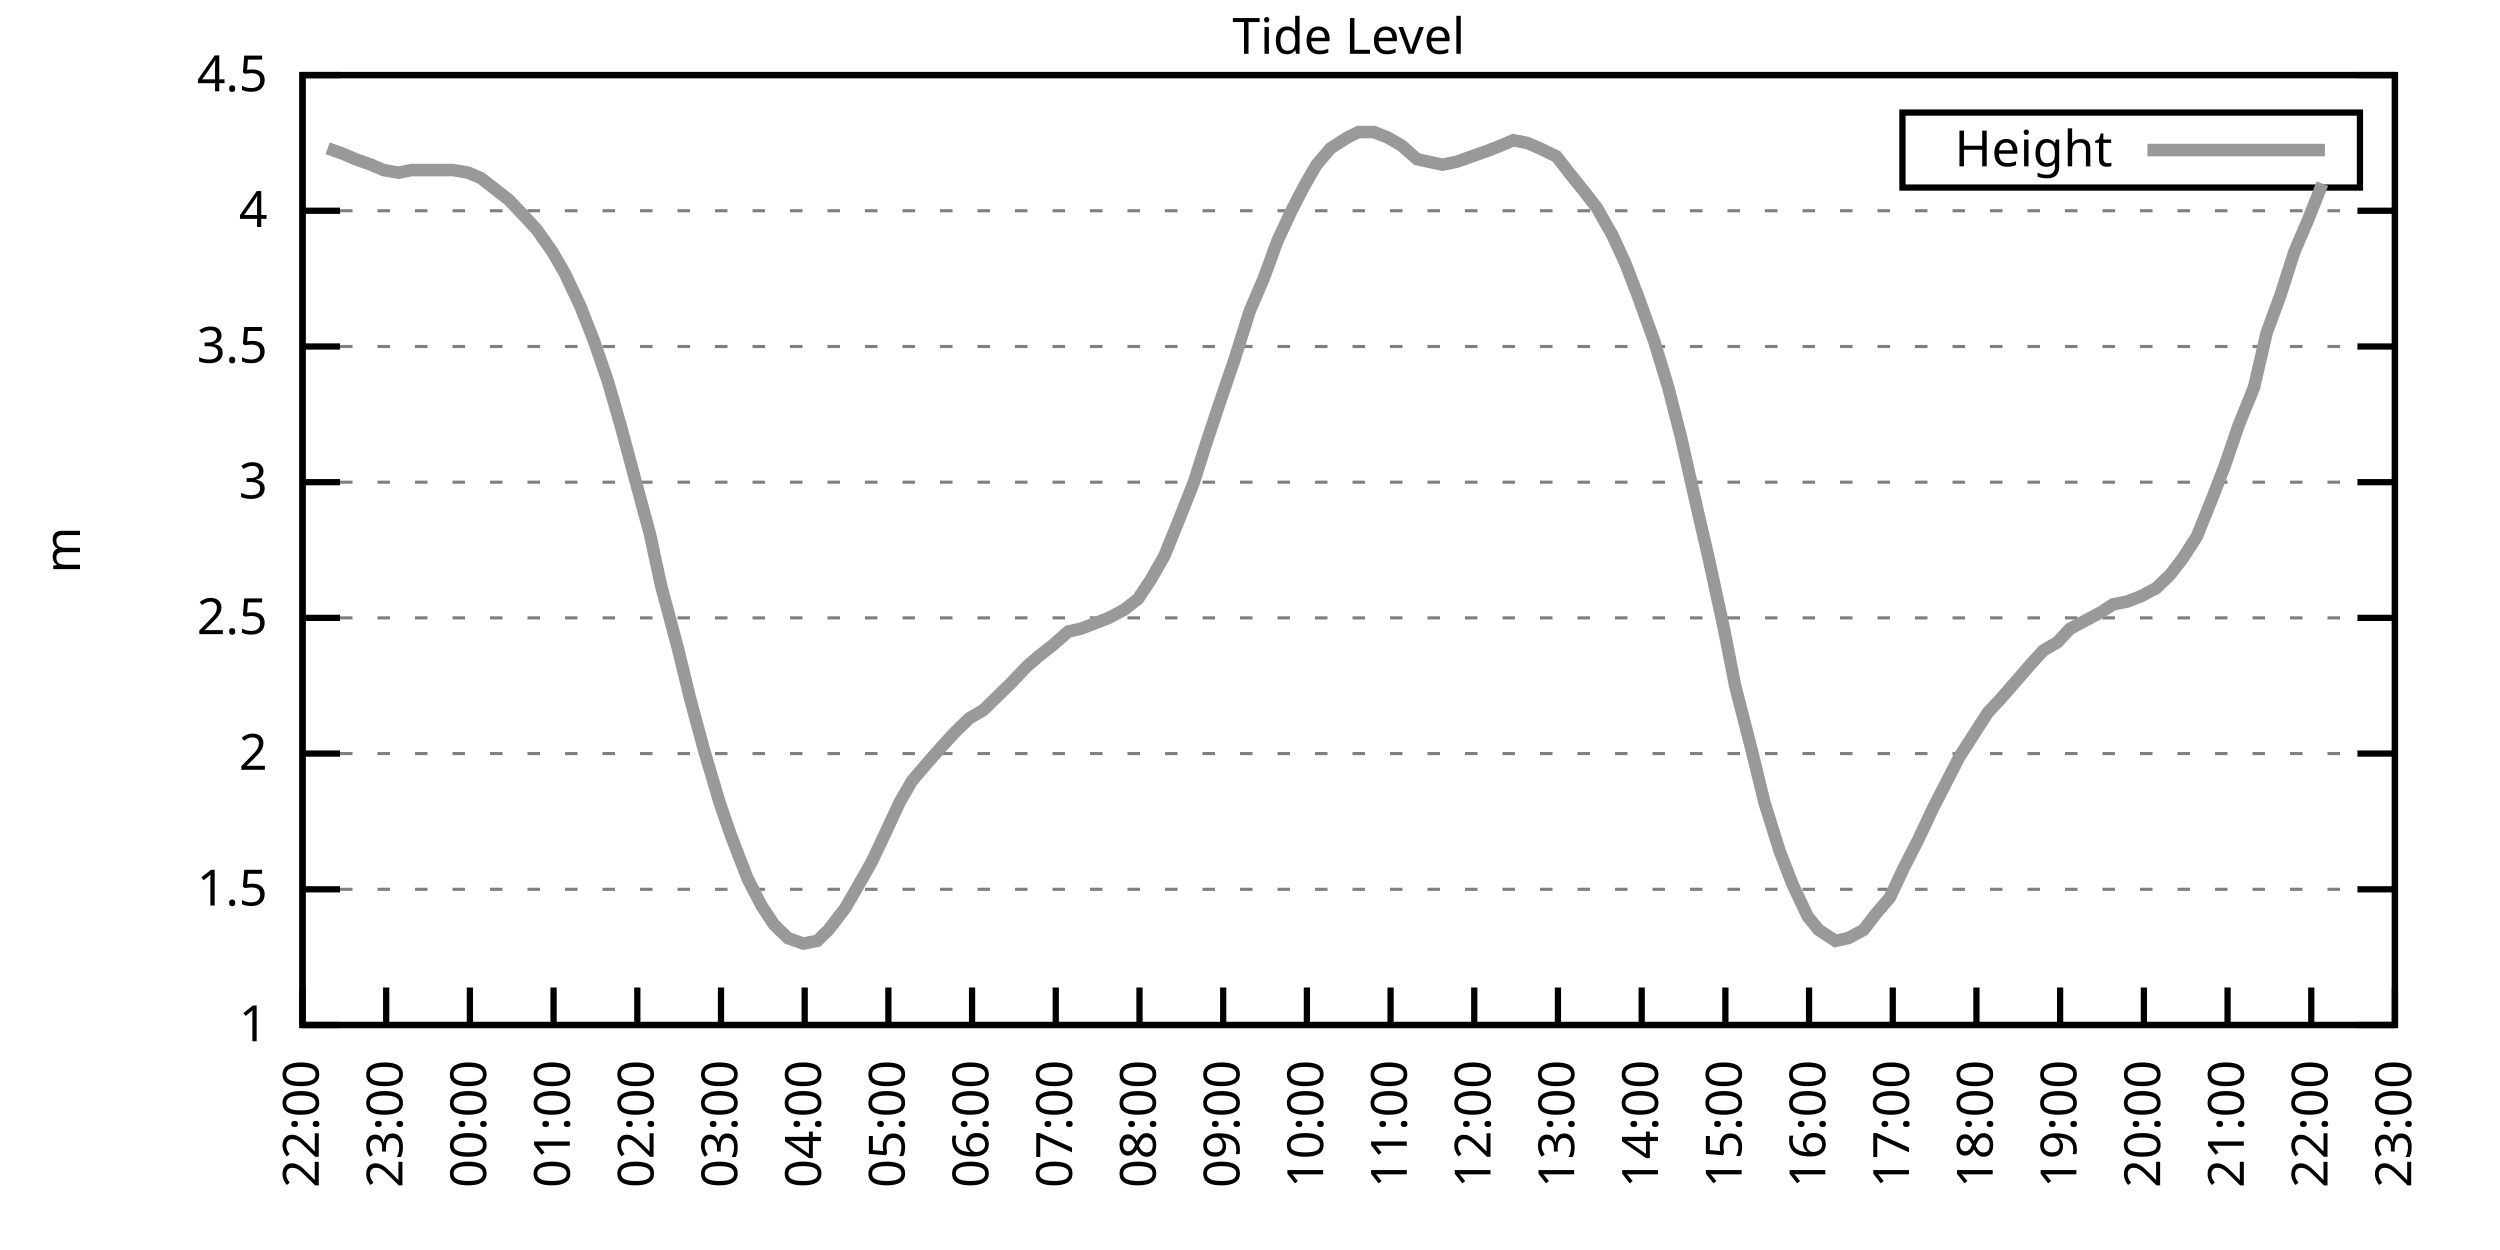
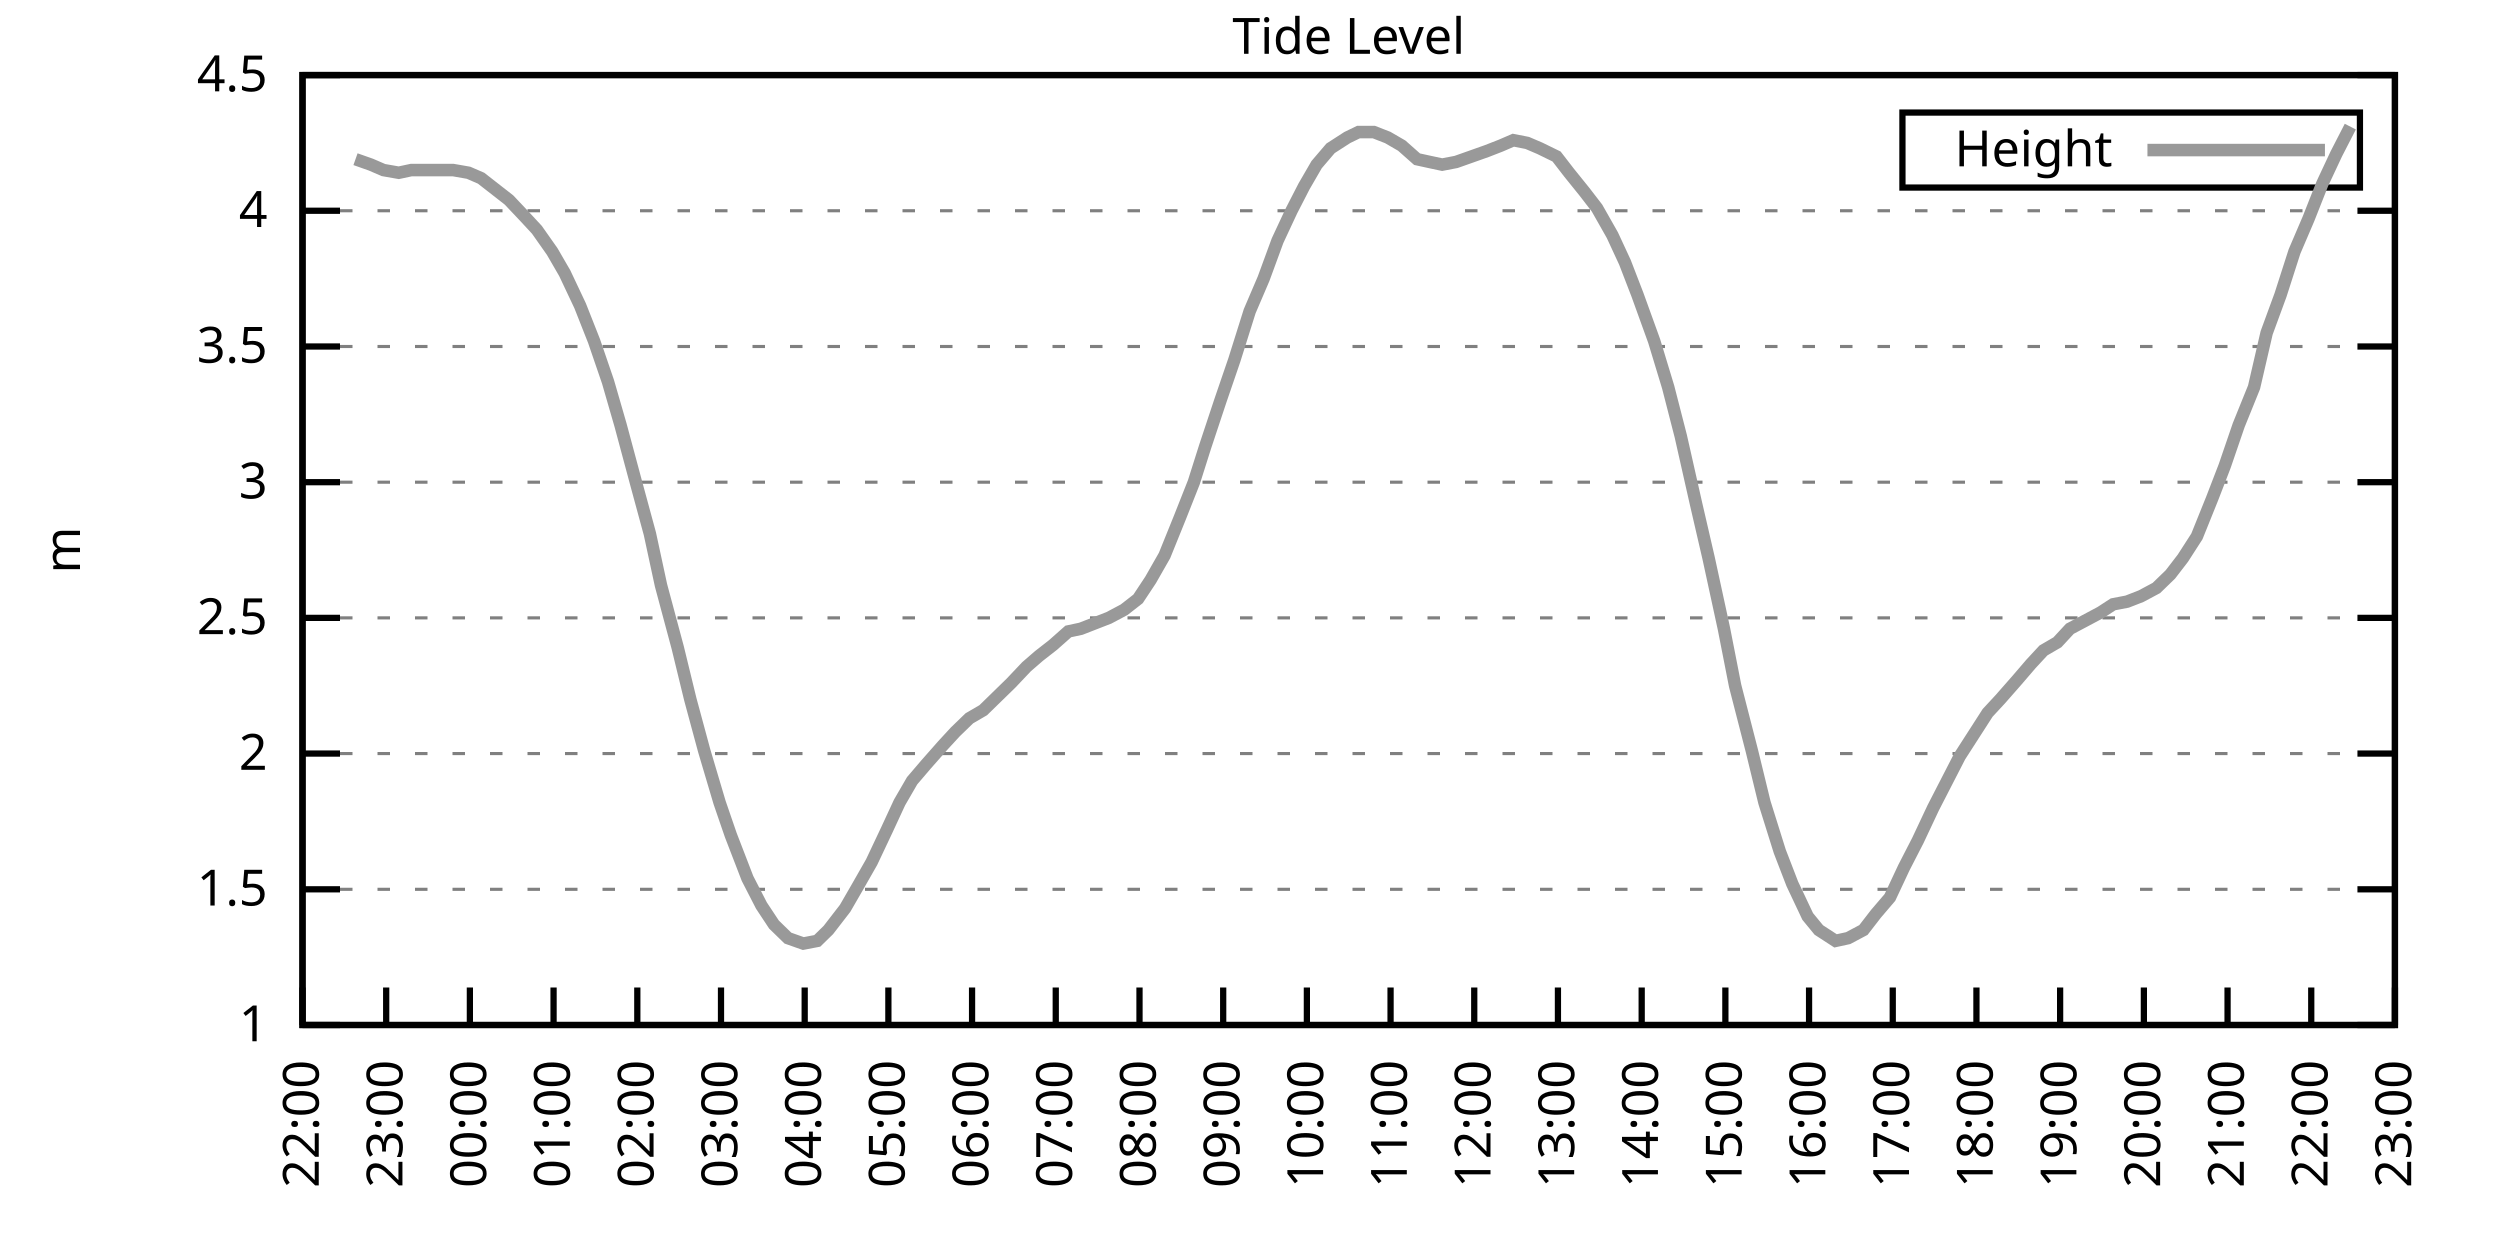
<svg xmlns="http://www.w3.org/2000/svg" xmlns:xlink="http://www.w3.org/1999/xlink" width="400" height="200" viewBox="0 0 400 200">
  <g id="gnuplot_canvas">
    <rect x="0" y="0" width="400" height="200" fill="none" />
    <defs>
      <circle id="gpDot" r="0.5" stroke-width="0.5" stroke="currentColor" />
      <path id="gpPt0" stroke-width="0.333" stroke="currentColor" d="M-1,0 h2 M0,-1 v2" />
      <path id="gpPt1" stroke-width="0.333" stroke="currentColor" d="M-1,-1 L1,1 M1,-1 L-1,1" />
      <path id="gpPt2" stroke-width="0.333" stroke="currentColor" d="M-1,0 L1,0 M0,-1 L0,1 M-1,-1 L1,1 M-1,1 L1,-1" />
      <rect id="gpPt3" stroke-width="0.333" stroke="currentColor" x="-1" y="-1" width="2" height="2" />
      <rect id="gpPt4" stroke-width="0.333" stroke="currentColor" fill="currentColor" x="-1" y="-1" width="2" height="2" />
      <circle id="gpPt5" stroke-width="0.333" stroke="currentColor" cx="0" cy="0" r="1" />
      <use xlink:href="#gpPt5" id="gpPt6" fill="currentColor" stroke="none" />
      <path id="gpPt7" stroke-width="0.333" stroke="currentColor" d="M0,-1.33 L-1.33,0.67 L1.33,0.67 z" />
      <use xlink:href="#gpPt7" id="gpPt8" fill="currentColor" stroke="none" />
      <use xlink:href="#gpPt7" id="gpPt9" stroke="currentColor" transform="rotate(180)" />
      <use xlink:href="#gpPt9" id="gpPt10" fill="currentColor" stroke="none" />
      <use xlink:href="#gpPt3" id="gpPt11" stroke="currentColor" transform="rotate(45)" />
      <use xlink:href="#gpPt11" id="gpPt12" fill="currentColor" stroke="none" />
      <path id="gpPt13" stroke-width="0.333" stroke="currentColor" d="M0,1.330 L1.265,0.411 L0.782,-1.067 L-0.782,-1.076 L-1.265,0.411 z" />
      <use xlink:href="#gpPt13" id="gpPt14" fill="currentColor" stroke="none" />
      <filter id="textbox" filterUnits="objectBoundingBox" x="0" y="0" height="1" width="1">
        <feFlood flood-color="white" flood-opacity="1" result="bgnd" />
        <feComposite in="SourceGraphic" in2="bgnd" operator="atop" />
      </filter>
      <filter id="greybox" filterUnits="objectBoundingBox" x="0" y="0" height="1" width="1">
        <feFlood flood-color="lightgrey" flood-opacity="1" result="grey" />
        <feComposite in="SourceGraphic" in2="grey" operator="atop" />
      </filter>
    </defs>
    <g fill="none" color="white" stroke="currentColor" stroke-width="1.00" stroke-linecap="butt" stroke-linejoin="miter">
</g>
    <g fill="none" color="black" stroke="currentColor" stroke-width="1.00" stroke-linecap="butt" stroke-linejoin="miter">
      <g stroke="none" shape-rendering="crispEdges">
        <polygon fill="rgb(255, 255, 255)" points="48.40,164.00 383.18,164.00 383.18,12.02 48.40,12.02 " />
      </g>
    </g>
    <g fill="none" color="black" stroke="currentColor" stroke-width="1.00" stroke-linecap="butt" stroke-linejoin="miter">
</g>
    <g fill="none" color="black" stroke="black" stroke-width="0.50" stroke-linecap="butt" stroke-linejoin="miter">
</g>
    <g fill="none" color="gray" stroke="currentColor" stroke-width="0.50" stroke-linecap="butt" stroke-linejoin="miter">
      <path stroke="gray" stroke-dasharray="2,4" class="gridline" d="M48.40,164.00 L383.19,164.00  " />
    </g>
    <g fill="none" color="gray" stroke="gray" stroke-width="1.00" stroke-linecap="butt" stroke-linejoin="miter">
</g>
    <g fill="none" color="black" stroke="currentColor" stroke-width="1.00" stroke-linecap="butt" stroke-linejoin="miter">
      <path stroke="black" d="M48.40,164.00 L54.40,164.00 M383.19,164.00 L377.19,164.00  " />
      <g transform="translate(42.80,166.60)" stroke="none" fill="black" font-family="Sans" font-size="8.00" text-anchor="end">
        <text>
          <tspan font-family="Sans"> 1</tspan>
        </text>
      </g>
    </g>
    <g fill="none" color="black" stroke="currentColor" stroke-width="1.00" stroke-linecap="butt" stroke-linejoin="miter">
</g>
    <g fill="none" color="black" stroke="black" stroke-width="0.50" stroke-linecap="butt" stroke-linejoin="miter">
</g>
    <g fill="none" color="gray" stroke="currentColor" stroke-width="0.50" stroke-linecap="butt" stroke-linejoin="miter">
      <path stroke="gray" stroke-dasharray="2,4" class="gridline" d="M48.40,142.29 L383.19,142.29  " />
    </g>
    <g fill="none" color="gray" stroke="gray" stroke-width="1.00" stroke-linecap="butt" stroke-linejoin="miter">
</g>
    <g fill="none" color="black" stroke="currentColor" stroke-width="1.00" stroke-linecap="butt" stroke-linejoin="miter">
      <path stroke="black" d="M48.40,142.29 L54.40,142.29 M383.19,142.29 L377.19,142.29  " />
      <g transform="translate(42.80,144.89)" stroke="none" fill="black" font-family="Sans" font-size="8.00" text-anchor="end">
        <text>
          <tspan font-family="Sans"> 1.5</tspan>
        </text>
      </g>
    </g>
    <g fill="none" color="black" stroke="currentColor" stroke-width="1.00" stroke-linecap="butt" stroke-linejoin="miter">
</g>
    <g fill="none" color="black" stroke="black" stroke-width="0.50" stroke-linecap="butt" stroke-linejoin="miter">
</g>
    <g fill="none" color="gray" stroke="currentColor" stroke-width="0.50" stroke-linecap="butt" stroke-linejoin="miter">
      <path stroke="gray" stroke-dasharray="2,4" class="gridline" d="M48.40,120.57 L383.19,120.57  " />
    </g>
    <g fill="none" color="gray" stroke="gray" stroke-width="1.00" stroke-linecap="butt" stroke-linejoin="miter">
</g>
    <g fill="none" color="black" stroke="currentColor" stroke-width="1.00" stroke-linecap="butt" stroke-linejoin="miter">
      <path stroke="black" d="M48.40,120.57 L54.40,120.57 M383.19,120.57 L377.19,120.57  " />
      <g transform="translate(42.80,123.17)" stroke="none" fill="black" font-family="Sans" font-size="8.00" text-anchor="end">
        <text>
          <tspan font-family="Sans"> 2</tspan>
        </text>
      </g>
    </g>
    <g fill="none" color="black" stroke="currentColor" stroke-width="1.00" stroke-linecap="butt" stroke-linejoin="miter">
</g>
    <g fill="none" color="black" stroke="black" stroke-width="0.50" stroke-linecap="butt" stroke-linejoin="miter">
</g>
    <g fill="none" color="gray" stroke="currentColor" stroke-width="0.50" stroke-linecap="butt" stroke-linejoin="miter">
      <path stroke="gray" stroke-dasharray="2,4" class="gridline" d="M48.40,98.86 L383.19,98.86  " />
    </g>
    <g fill="none" color="gray" stroke="gray" stroke-width="1.00" stroke-linecap="butt" stroke-linejoin="miter">
</g>
    <g fill="none" color="black" stroke="currentColor" stroke-width="1.00" stroke-linecap="butt" stroke-linejoin="miter">
      <path stroke="black" d="M48.40,98.86 L54.40,98.86 M383.19,98.86 L377.19,98.86  " />
      <g transform="translate(42.80,101.46)" stroke="none" fill="black" font-family="Sans" font-size="8.00" text-anchor="end">
        <text>
          <tspan font-family="Sans"> 2.5</tspan>
        </text>
      </g>
    </g>
    <g fill="none" color="black" stroke="currentColor" stroke-width="1.00" stroke-linecap="butt" stroke-linejoin="miter">
</g>
    <g fill="none" color="black" stroke="black" stroke-width="0.50" stroke-linecap="butt" stroke-linejoin="miter">
</g>
    <g fill="none" color="gray" stroke="currentColor" stroke-width="0.50" stroke-linecap="butt" stroke-linejoin="miter">
      <path stroke="gray" stroke-dasharray="2,4" class="gridline" d="M48.40,77.15 L383.19,77.15  " />
    </g>
    <g fill="none" color="gray" stroke="gray" stroke-width="1.00" stroke-linecap="butt" stroke-linejoin="miter">
</g>
    <g fill="none" color="black" stroke="currentColor" stroke-width="1.00" stroke-linecap="butt" stroke-linejoin="miter">
      <path stroke="black" d="M48.40,77.15 L54.40,77.15 M383.19,77.15 L377.19,77.15  " />
      <g transform="translate(42.80,79.75)" stroke="none" fill="black" font-family="Sans" font-size="8.00" text-anchor="end">
        <text>
          <tspan font-family="Sans"> 3</tspan>
        </text>
      </g>
    </g>
    <g fill="none" color="black" stroke="currentColor" stroke-width="1.00" stroke-linecap="butt" stroke-linejoin="miter">
</g>
    <g fill="none" color="black" stroke="black" stroke-width="0.50" stroke-linecap="butt" stroke-linejoin="miter">
</g>
    <g fill="none" color="gray" stroke="currentColor" stroke-width="0.50" stroke-linecap="butt" stroke-linejoin="miter">
      <path stroke="gray" stroke-dasharray="2,4" class="gridline" d="M48.40,55.44 L383.19,55.44  " />
    </g>
    <g fill="none" color="gray" stroke="gray" stroke-width="1.00" stroke-linecap="butt" stroke-linejoin="miter">
</g>
    <g fill="none" color="black" stroke="currentColor" stroke-width="1.00" stroke-linecap="butt" stroke-linejoin="miter">
      <path stroke="black" d="M48.40,55.44 L54.40,55.44 M383.19,55.44 L377.19,55.44  " />
      <g transform="translate(42.80,58.04)" stroke="none" fill="black" font-family="Sans" font-size="8.00" text-anchor="end">
        <text>
          <tspan font-family="Sans"> 3.5</tspan>
        </text>
      </g>
    </g>
    <g fill="none" color="black" stroke="currentColor" stroke-width="1.00" stroke-linecap="butt" stroke-linejoin="miter">
</g>
    <g fill="none" color="black" stroke="black" stroke-width="0.50" stroke-linecap="butt" stroke-linejoin="miter">
</g>
    <g fill="none" color="gray" stroke="currentColor" stroke-width="0.50" stroke-linecap="butt" stroke-linejoin="miter">
      <path stroke="gray" stroke-dasharray="2,4" class="gridline" d="M48.40,33.72 L383.19,33.72  " />
    </g>
    <g fill="none" color="gray" stroke="gray" stroke-width="1.00" stroke-linecap="butt" stroke-linejoin="miter">
</g>
    <g fill="none" color="black" stroke="currentColor" stroke-width="1.00" stroke-linecap="butt" stroke-linejoin="miter">
      <path stroke="black" d="M48.40,33.72 L54.40,33.72 M383.19,33.72 L377.19,33.72  " />
      <g transform="translate(42.80,36.32)" stroke="none" fill="black" font-family="Sans" font-size="8.00" text-anchor="end">
        <text>
          <tspan font-family="Sans"> 4</tspan>
        </text>
      </g>
    </g>
    <g fill="none" color="black" stroke="currentColor" stroke-width="1.00" stroke-linecap="butt" stroke-linejoin="miter">
</g>
    <g fill="none" color="black" stroke="black" stroke-width="0.50" stroke-linecap="butt" stroke-linejoin="miter">
</g>
    <g fill="none" color="gray" stroke="currentColor" stroke-width="0.50" stroke-linecap="butt" stroke-linejoin="miter">
      <path stroke="gray" stroke-dasharray="2,4" class="gridline" d="M48.40,12.01 L383.19,12.01  " />
    </g>
    <g fill="none" color="gray" stroke="gray" stroke-width="1.00" stroke-linecap="butt" stroke-linejoin="miter">
</g>
    <g fill="none" color="black" stroke="currentColor" stroke-width="1.00" stroke-linecap="butt" stroke-linejoin="miter">
      <path stroke="black" d="M48.40,12.01 L54.40,12.01 M383.19,12.01 L377.19,12.01  " />
      <g transform="translate(42.80,14.61)" stroke="none" fill="black" font-family="Sans" font-size="8.00" text-anchor="end">
        <text>
          <tspan font-family="Sans"> 4.5</tspan>
        </text>
      </g>
    </g>
    <g fill="none" color="black" stroke="currentColor" stroke-width="1.00" stroke-linecap="butt" stroke-linejoin="miter">
      <path stroke="black" d="M48.40,164.00 L48.40,158.00  " />
      <g transform="translate(51.00,169.60) rotate(270.00)" stroke="none" fill="black" font-family="Sans" font-size="8.00" text-anchor="end">
        <text>
          <tspan font-family="Sans">22:00</tspan>
        </text>
      </g>
    </g>
    <g fill="none" color="black" stroke="currentColor" stroke-width="1.00" stroke-linecap="butt" stroke-linejoin="miter">
      <path stroke="black" d="M61.79,164.00 L61.79,158.00  " />
      <g transform="translate(64.39,169.60) rotate(270.00)" stroke="none" fill="black" font-family="Sans" font-size="8.00" text-anchor="end">
        <text>
          <tspan font-family="Sans">23:00</tspan>
        </text>
      </g>
    </g>
    <g fill="none" color="black" stroke="currentColor" stroke-width="1.00" stroke-linecap="butt" stroke-linejoin="miter">
      <path stroke="black" d="M75.18,164.00 L75.18,158.00  " />
      <g transform="translate(77.78,169.60) rotate(270.00)" stroke="none" fill="black" font-family="Sans" font-size="8.00" text-anchor="end">
        <text>
          <tspan font-family="Sans">00:00</tspan>
        </text>
      </g>
    </g>
    <g fill="none" color="black" stroke="currentColor" stroke-width="1.00" stroke-linecap="butt" stroke-linejoin="miter">
      <path stroke="black" d="M88.57,164.00 L88.57,158.00  " />
      <g transform="translate(91.17,169.60) rotate(270.00)" stroke="none" fill="black" font-family="Sans" font-size="8.00" text-anchor="end">
        <text>
          <tspan font-family="Sans">01:00</tspan>
        </text>
      </g>
    </g>
    <g fill="none" color="black" stroke="currentColor" stroke-width="1.00" stroke-linecap="butt" stroke-linejoin="miter">
      <path stroke="black" d="M101.97,164.00 L101.97,158.00  " />
      <g transform="translate(104.57,169.60) rotate(270.00)" stroke="none" fill="black" font-family="Sans" font-size="8.00" text-anchor="end">
        <text>
          <tspan font-family="Sans">02:00</tspan>
        </text>
      </g>
    </g>
    <g fill="none" color="black" stroke="currentColor" stroke-width="1.00" stroke-linecap="butt" stroke-linejoin="miter">
      <path stroke="black" d="M115.36,164.00 L115.36,158.00  " />
      <g transform="translate(117.96,169.60) rotate(270.00)" stroke="none" fill="black" font-family="Sans" font-size="8.00" text-anchor="end">
        <text>
          <tspan font-family="Sans">03:00</tspan>
        </text>
      </g>
    </g>
    <g fill="none" color="black" stroke="currentColor" stroke-width="1.00" stroke-linecap="butt" stroke-linejoin="miter">
      <path stroke="black" d="M128.75,164.00 L128.75,158.00  " />
      <g transform="translate(131.35,169.60) rotate(270.00)" stroke="none" fill="black" font-family="Sans" font-size="8.00" text-anchor="end">
        <text>
          <tspan font-family="Sans">04:00</tspan>
        </text>
      </g>
    </g>
    <g fill="none" color="black" stroke="currentColor" stroke-width="1.00" stroke-linecap="butt" stroke-linejoin="miter">
      <path stroke="black" d="M142.14,164.00 L142.14,158.00  " />
      <g transform="translate(144.74,169.60) rotate(270.00)" stroke="none" fill="black" font-family="Sans" font-size="8.00" text-anchor="end">
        <text>
          <tspan font-family="Sans">05:00</tspan>
        </text>
      </g>
    </g>
    <g fill="none" color="black" stroke="currentColor" stroke-width="1.00" stroke-linecap="butt" stroke-linejoin="miter">
      <path stroke="black" d="M155.53,164.00 L155.53,158.00  " />
      <g transform="translate(158.13,169.60) rotate(270.00)" stroke="none" fill="black" font-family="Sans" font-size="8.00" text-anchor="end">
        <text>
          <tspan font-family="Sans">06:00</tspan>
        </text>
      </g>
    </g>
    <g fill="none" color="black" stroke="currentColor" stroke-width="1.00" stroke-linecap="butt" stroke-linejoin="miter">
      <path stroke="black" d="M168.92,164.00 L168.92,158.00  " />
      <g transform="translate(171.52,169.60) rotate(270.00)" stroke="none" fill="black" font-family="Sans" font-size="8.00" text-anchor="end">
        <text>
          <tspan font-family="Sans">07:00</tspan>
        </text>
      </g>
    </g>
    <g fill="none" color="black" stroke="currentColor" stroke-width="1.00" stroke-linecap="butt" stroke-linejoin="miter">
      <path stroke="black" d="M182.32,164.00 L182.32,158.00  " />
      <g transform="translate(184.92,169.60) rotate(270.00)" stroke="none" fill="black" font-family="Sans" font-size="8.00" text-anchor="end">
        <text>
          <tspan font-family="Sans">08:00</tspan>
        </text>
      </g>
    </g>
    <g fill="none" color="black" stroke="currentColor" stroke-width="1.00" stroke-linecap="butt" stroke-linejoin="miter">
      <path stroke="black" d="M195.71,164.00 L195.71,158.00  " />
      <g transform="translate(198.31,169.60) rotate(270.00)" stroke="none" fill="black" font-family="Sans" font-size="8.00" text-anchor="end">
        <text>
          <tspan font-family="Sans">09:00</tspan>
        </text>
      </g>
    </g>
    <g fill="none" color="black" stroke="currentColor" stroke-width="1.00" stroke-linecap="butt" stroke-linejoin="miter">
      <path stroke="black" d="M209.10,164.00 L209.10,158.00  " />
      <g transform="translate(211.70,169.60) rotate(270.00)" stroke="none" fill="black" font-family="Sans" font-size="8.00" text-anchor="end">
        <text>
          <tspan font-family="Sans">10:00</tspan>
        </text>
      </g>
    </g>
    <g fill="none" color="black" stroke="currentColor" stroke-width="1.00" stroke-linecap="butt" stroke-linejoin="miter">
      <path stroke="black" d="M222.49,164.00 L222.49,158.00  " />
      <g transform="translate(225.09,169.60) rotate(270.00)" stroke="none" fill="black" font-family="Sans" font-size="8.00" text-anchor="end">
        <text>
          <tspan font-family="Sans">11:00</tspan>
        </text>
      </g>
    </g>
    <g fill="none" color="black" stroke="currentColor" stroke-width="1.00" stroke-linecap="butt" stroke-linejoin="miter">
      <path stroke="black" d="M235.88,164.00 L235.88,158.00  " />
      <g transform="translate(238.48,169.60) rotate(270.00)" stroke="none" fill="black" font-family="Sans" font-size="8.00" text-anchor="end">
        <text>
          <tspan font-family="Sans">12:00</tspan>
        </text>
      </g>
    </g>
    <g fill="none" color="black" stroke="currentColor" stroke-width="1.00" stroke-linecap="butt" stroke-linejoin="miter">
      <path stroke="black" d="M249.27,164.00 L249.27,158.00  " />
      <g transform="translate(251.87,169.60) rotate(270.00)" stroke="none" fill="black" font-family="Sans" font-size="8.00" text-anchor="end">
        <text>
          <tspan font-family="Sans">13:00</tspan>
        </text>
      </g>
    </g>
    <g fill="none" color="black" stroke="currentColor" stroke-width="1.00" stroke-linecap="butt" stroke-linejoin="miter">
      <path stroke="black" d="M262.67,164.00 L262.67,158.00  " />
      <g transform="translate(265.27,169.60) rotate(270.00)" stroke="none" fill="black" font-family="Sans" font-size="8.00" text-anchor="end">
        <text>
          <tspan font-family="Sans">14:00</tspan>
        </text>
      </g>
    </g>
    <g fill="none" color="black" stroke="currentColor" stroke-width="1.00" stroke-linecap="butt" stroke-linejoin="miter">
      <path stroke="black" d="M276.06,164.00 L276.06,158.00  " />
      <g transform="translate(278.66,169.60) rotate(270.00)" stroke="none" fill="black" font-family="Sans" font-size="8.00" text-anchor="end">
        <text>
          <tspan font-family="Sans">15:00</tspan>
        </text>
      </g>
    </g>
    <g fill="none" color="black" stroke="currentColor" stroke-width="1.00" stroke-linecap="butt" stroke-linejoin="miter">
      <path stroke="black" d="M289.45,164.00 L289.45,158.00  " />
      <g transform="translate(292.05,169.60) rotate(270.00)" stroke="none" fill="black" font-family="Sans" font-size="8.00" text-anchor="end">
        <text>
          <tspan font-family="Sans">16:00</tspan>
        </text>
      </g>
    </g>
    <g fill="none" color="black" stroke="currentColor" stroke-width="1.00" stroke-linecap="butt" stroke-linejoin="miter">
      <path stroke="black" d="M302.84,164.00 L302.84,158.00  " />
      <g transform="translate(305.44,169.60) rotate(270.00)" stroke="none" fill="black" font-family="Sans" font-size="8.00" text-anchor="end">
        <text>
          <tspan font-family="Sans">17:00</tspan>
        </text>
      </g>
    </g>
    <g fill="none" color="black" stroke="currentColor" stroke-width="1.00" stroke-linecap="butt" stroke-linejoin="miter">
      <path stroke="black" d="M316.23,164.00 L316.23,158.00  " />
      <g transform="translate(318.83,169.60) rotate(270.00)" stroke="none" fill="black" font-family="Sans" font-size="8.00" text-anchor="end">
        <text>
          <tspan font-family="Sans">18:00</tspan>
        </text>
      </g>
    </g>
    <g fill="none" color="black" stroke="currentColor" stroke-width="1.00" stroke-linecap="butt" stroke-linejoin="miter">
      <path stroke="black" d="M329.62,164.00 L329.62,158.00  " />
      <g transform="translate(332.22,169.60) rotate(270.00)" stroke="none" fill="black" font-family="Sans" font-size="8.00" text-anchor="end">
        <text>
          <tspan font-family="Sans">19:00</tspan>
        </text>
      </g>
    </g>
    <g fill="none" color="black" stroke="currentColor" stroke-width="1.00" stroke-linecap="butt" stroke-linejoin="miter">
      <path stroke="black" d="M343.02,164.00 L343.02,158.00  " />
      <g transform="translate(345.62,169.60) rotate(270.00)" stroke="none" fill="black" font-family="Sans" font-size="8.00" text-anchor="end">
        <text>
          <tspan font-family="Sans">20:00</tspan>
        </text>
      </g>
    </g>
    <g fill="none" color="black" stroke="currentColor" stroke-width="1.00" stroke-linecap="butt" stroke-linejoin="miter">
      <path stroke="black" d="M356.41,164.00 L356.41,158.00  " />
      <g transform="translate(359.01,169.60) rotate(270.00)" stroke="none" fill="black" font-family="Sans" font-size="8.00" text-anchor="end">
        <text>
          <tspan font-family="Sans">21:00</tspan>
        </text>
      </g>
    </g>
    <g fill="none" color="black" stroke="currentColor" stroke-width="1.00" stroke-linecap="butt" stroke-linejoin="miter">
      <path stroke="black" d="M369.80,164.00 L369.80,158.00  " />
      <g transform="translate(372.40,169.60) rotate(270.00)" stroke="none" fill="black" font-family="Sans" font-size="8.00" text-anchor="end">
        <text>
          <tspan font-family="Sans">22:00</tspan>
        </text>
      </g>
    </g>
    <g fill="none" color="black" stroke="currentColor" stroke-width="1.00" stroke-linecap="butt" stroke-linejoin="miter">
      <path stroke="black" d="M383.19,164.00 L383.19,158.00  " />
      <g transform="translate(385.79,169.60) rotate(270.00)" stroke="none" fill="black" font-family="Sans" font-size="8.00" text-anchor="end">
        <text>
          <tspan font-family="Sans">23:00</tspan>
        </text>
      </g>
    </g>
    <g fill="none" color="black" stroke="currentColor" stroke-width="1.00" stroke-linecap="butt" stroke-linejoin="miter">
</g>
    <g fill="none" color="black" stroke="currentColor" stroke-width="1.00" stroke-linecap="butt" stroke-linejoin="miter">
      <path stroke="black" d="M48.40,12.01 L48.40,164.00 L383.19,164.00 L383.19,12.01 L48.40,12.01 Z  " />
    </g>
    <g fill="none" color="black" stroke="currentColor" stroke-width="1.00" stroke-linecap="butt" stroke-linejoin="miter">
</g>
    <g fill="none" color="black" stroke="currentColor" stroke-width="1.00" stroke-linecap="butt" stroke-linejoin="miter">
      <path stroke="black" d="M304.39,30.01 L304.39,18.01 L377.59,18.01 L377.59,30.01 L304.39,30.01 Z  " />
    </g>
    <g id="Tide_level_plot_1">
      <g fill="none" color="white" stroke="black" stroke-width="2.00" stroke-linecap="butt" stroke-linejoin="miter">
</g>
      <g fill="none" color="black" stroke="currentColor" stroke-width="2.00" stroke-linecap="butt" stroke-linejoin="miter">
        <g transform="translate(337.99,26.61)" stroke="none" fill="black" font-family="Sans" font-size="8.00" text-anchor="end">
          <text>
            <tspan font-family="Sans">Height</tspan>
          </text>
        </g>
      </g>
      <g fill="none" color="black" stroke="currentColor" stroke-width="2.00" stroke-linecap="butt" stroke-linejoin="miter">
-         <path stroke="rgb(153, 153, 153)" d="M343.59,24.01 L371.99,24.01 M52.42,23.73 L54.87,24.60 L56.88,25.47 L59.34,26.34 L61.35,27.21 L63.80,27.64   L65.81,27.21 L68.26,27.21 L70.50,27.21 L72.50,27.21 L74.96,27.64 L76.97,28.51 L79.20,30.25 L81.43,31.99   L83.89,34.59 L85.90,36.76 L88.35,40.24 L90.36,43.71 L92.82,48.92 L95.05,54.57 L97.28,61.08 L99.29,68.03   L101.74,77.15 L103.98,85.40 L105.76,93.65 L108.44,103.64 L110.45,111.89 L112.68,120.14 L115.13,128.39 L116.92,133.60   L119.60,140.55 L121.83,144.89 L123.84,147.93 L126.07,150.10 L128.53,150.97 L130.76,150.54 L132.54,148.80 L135.22,145.33   L137.23,141.85 L139.46,137.94 L141.92,132.73 L143.93,128.39 L145.94,124.92 L148.17,122.31 L150.85,119.27 L152.85,117.10   L155.09,114.93 L157.32,113.63 L161.78,109.28 L164.24,106.68 L166.25,104.94 L168.48,103.20 L170.93,101.03 L172.94,100.60   L175.17,99.73 L177.41,98.86 L179.86,97.56 L182.09,95.82 L184.10,92.78 L186.33,88.87 L188.79,82.79 L191.02,77.15   L192.81,71.50 L195.26,64.12 L197.49,57.61 L199.95,49.79 L202.18,44.58 L204.41,38.50 L206.64,33.72 L208.65,29.81   L210.66,26.34 L212.89,23.73 L215.57,22.00 L217.36,21.13 L219.81,21.13 L222.04,22.00 L224.28,23.30 L226.73,25.47   L228.74,25.91 L230.75,26.34 L232.98,25.91 L235.44,25.04 L237.89,24.17 L240.12,23.30 L242.13,22.43 L244.36,22.87   L246.37,23.73 L249.05,25.04 L251.06,27.64 L253.51,30.68 L255.52,33.29 L257.98,37.63 L259.99,41.97 L262.00,47.18   L264.67,54.57 L266.91,61.95 L268.92,69.77 L271.37,80.62 L273.38,89.31 L275.83,100.60 L277.62,109.72 L280.30,120.14   L282.31,128.39 L284.76,136.21 L286.77,141.42 L289.23,146.63 L291.01,148.80 L293.69,150.54 L295.70,150.10 L298.15,148.80   L300.16,146.20 L302.39,143.59 L304.63,138.81 L306.86,134.47 L309.31,129.26 L311.32,125.35 L313.55,121.01 L315.79,117.53   L318.02,114.06 L320.03,111.89 L322.70,108.85 L324.94,106.24 L326.95,104.07 L329.18,102.77 L331.19,100.60 L333.64,99.30   L336.10,97.99 L338.10,96.69 L340.34,96.26 L342.57,95.39 L345.02,94.08 L347.26,91.91 L349.26,89.31 L351.50,85.83   L353.95,79.75 L355.96,74.54 L358.19,68.03 L360.65,61.95 L362.66,53.26 L364.89,47.18 L367.12,40.24 L369.35,35.03   L371.58,29.38  " />
+         <path stroke="rgb(153, 153, 153)" d="M343.59,24.01 L371.99,24.01 M56.88,25.47 L59.34,26.34 L61.35,27.21 L63.80,27.64 L65.81,27.21 L68.26,27.21   L70.50,27.21 L72.50,27.21 L74.96,27.64 L76.97,28.51 L79.20,30.25 L81.43,31.99 L83.89,34.59 L85.90,36.76   L88.35,40.24 L90.36,43.71 L92.82,48.92 L95.05,54.57 L97.28,61.08 L99.29,68.03 L101.74,77.15 L103.98,85.40   L105.76,93.65 L108.44,103.64 L110.45,111.89 L112.68,120.14 L115.13,128.39 L116.92,133.60 L119.60,140.55 L121.83,144.89   L123.84,147.93 L126.07,150.10 L128.53,150.97 L130.76,150.54 L132.54,148.80 L135.22,145.33 L137.23,141.85 L139.46,137.94   L141.92,132.73 L143.93,128.39 L145.94,124.92 L148.17,122.31 L150.85,119.27 L152.85,117.10 L155.09,114.93 L157.32,113.63   L161.78,109.28 L164.24,106.68 L166.25,104.94 L168.48,103.20 L170.93,101.03 L172.94,100.60 L175.17,99.73 L177.41,98.86   L179.86,97.56 L182.09,95.82 L184.10,92.78 L186.33,88.87 L188.79,82.79 L191.02,77.15 L192.81,71.50 L195.26,64.12   L197.49,57.61 L199.95,49.79 L202.18,44.58 L204.41,38.50 L206.64,33.72 L208.65,29.81 L210.66,26.34 L212.89,23.73   L215.57,22.00 L217.36,21.13 L219.81,21.13 L222.04,22.00 L224.28,23.30 L226.73,25.47 L228.74,25.91 L230.75,26.34   L232.98,25.91 L235.44,25.04 L237.89,24.17 L240.12,23.30 L242.13,22.43 L244.36,22.87 L246.37,23.73 L249.05,25.04   L251.06,27.64 L253.51,30.68 L255.52,33.29 L257.98,37.63 L259.99,41.97 L262.00,47.18 L264.67,54.57 L266.91,61.95   L268.92,69.77 L271.37,80.62 L273.38,89.31 L275.83,100.60 L277.62,109.72 L280.30,120.14 L282.31,128.39 L284.76,136.21   L286.77,141.42 L289.23,146.63 L291.01,148.80 L293.69,150.54 L295.70,150.10 L298.15,148.80 L300.16,146.20 L302.39,143.59   L304.63,138.81 L306.86,134.47 L309.31,129.26 L311.32,125.35 L313.55,121.01 L315.79,117.53 L318.02,114.06 L320.03,111.89   L322.70,108.85 L324.94,106.24 L326.95,104.07 L329.18,102.77 L331.19,100.60 L333.64,99.30 L336.10,97.99 L338.10,96.69   L340.34,96.26 L342.57,95.39 L345.02,94.08 L347.26,91.91 L349.26,89.31 L351.50,85.83 L353.95,79.75 L355.96,74.54   L358.19,68.03 L360.65,61.95 L362.66,53.26 L364.89,47.18 L367.12,40.24 L369.35,35.03 L371.58,29.38 L373.82,24.60   L376.05,20.26  " />
      </g>
    </g>
    <g fill="none" color="black" stroke="currentColor" stroke-width="2.00" stroke-linecap="butt" stroke-linejoin="miter">
</g>
    <g fill="none" color="black" stroke="black" stroke-width="1.00" stroke-linecap="butt" stroke-linejoin="miter">
</g>
    <g fill="none" color="black" stroke="currentColor" stroke-width="1.00" stroke-linecap="butt" stroke-linejoin="miter">
      <path stroke="black" d="M48.40,12.01 L48.40,164.00 L383.19,164.00 L383.19,12.01 L48.40,12.01 Z  " />
      <g transform="translate(12.80,88.01) rotate(270.00)" stroke="none" fill="black" font-family="Sans" font-size="8.00" text-anchor="middle">
        <text>
          <tspan font-family="Sans">m</tspan>
        </text>
      </g>
    </g>
    <g fill="none" color="black" stroke="currentColor" stroke-width="1.00" stroke-linecap="butt" stroke-linejoin="miter">
</g>
    <g fill="none" color="black" stroke="currentColor" stroke-width="1.00" stroke-linecap="butt" stroke-linejoin="miter">
      <g transform="translate(215.79,8.61)" stroke="none" fill="black" font-family="Sans" font-size="8.00" text-anchor="middle">
        <text>
          <tspan font-family="Sans">Tide Level</tspan>
        </text>
      </g>
    </g>
    <g fill="none" color="black" stroke="currentColor" stroke-width="1.00" stroke-linecap="butt" stroke-linejoin="miter">
</g>
  </g>
</svg>
